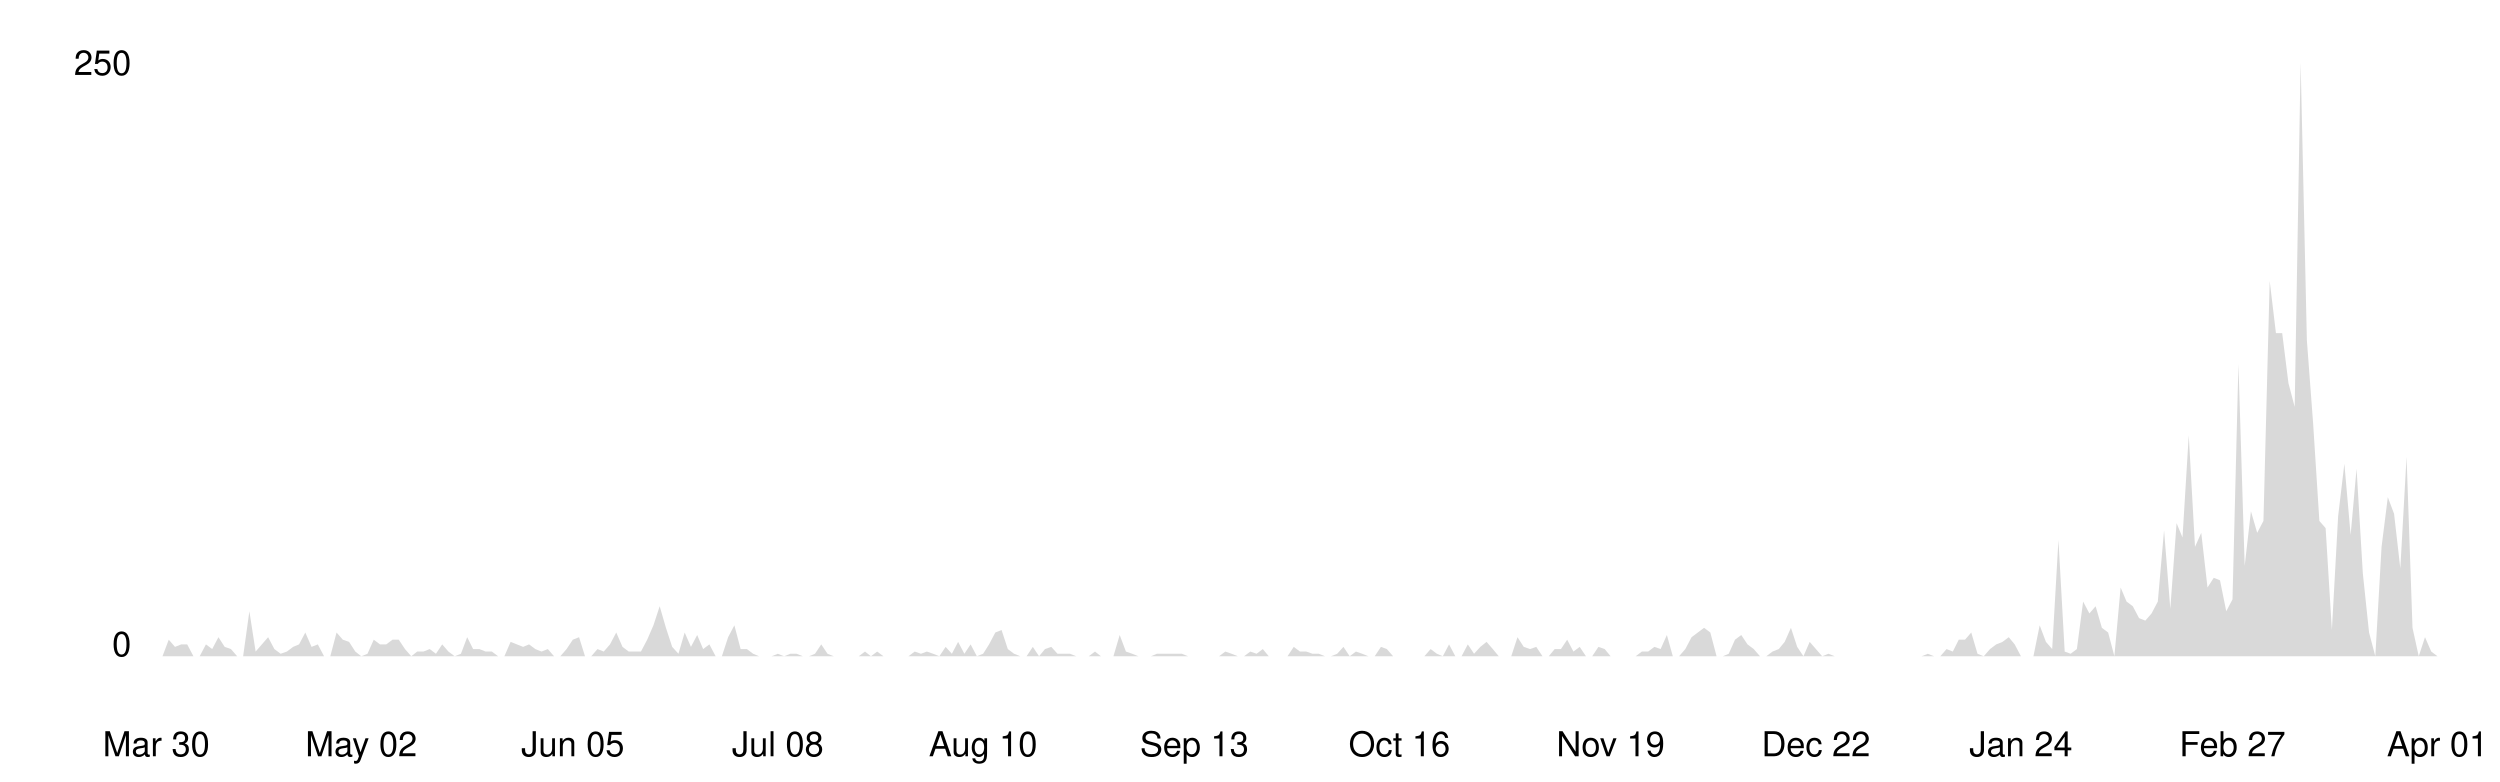
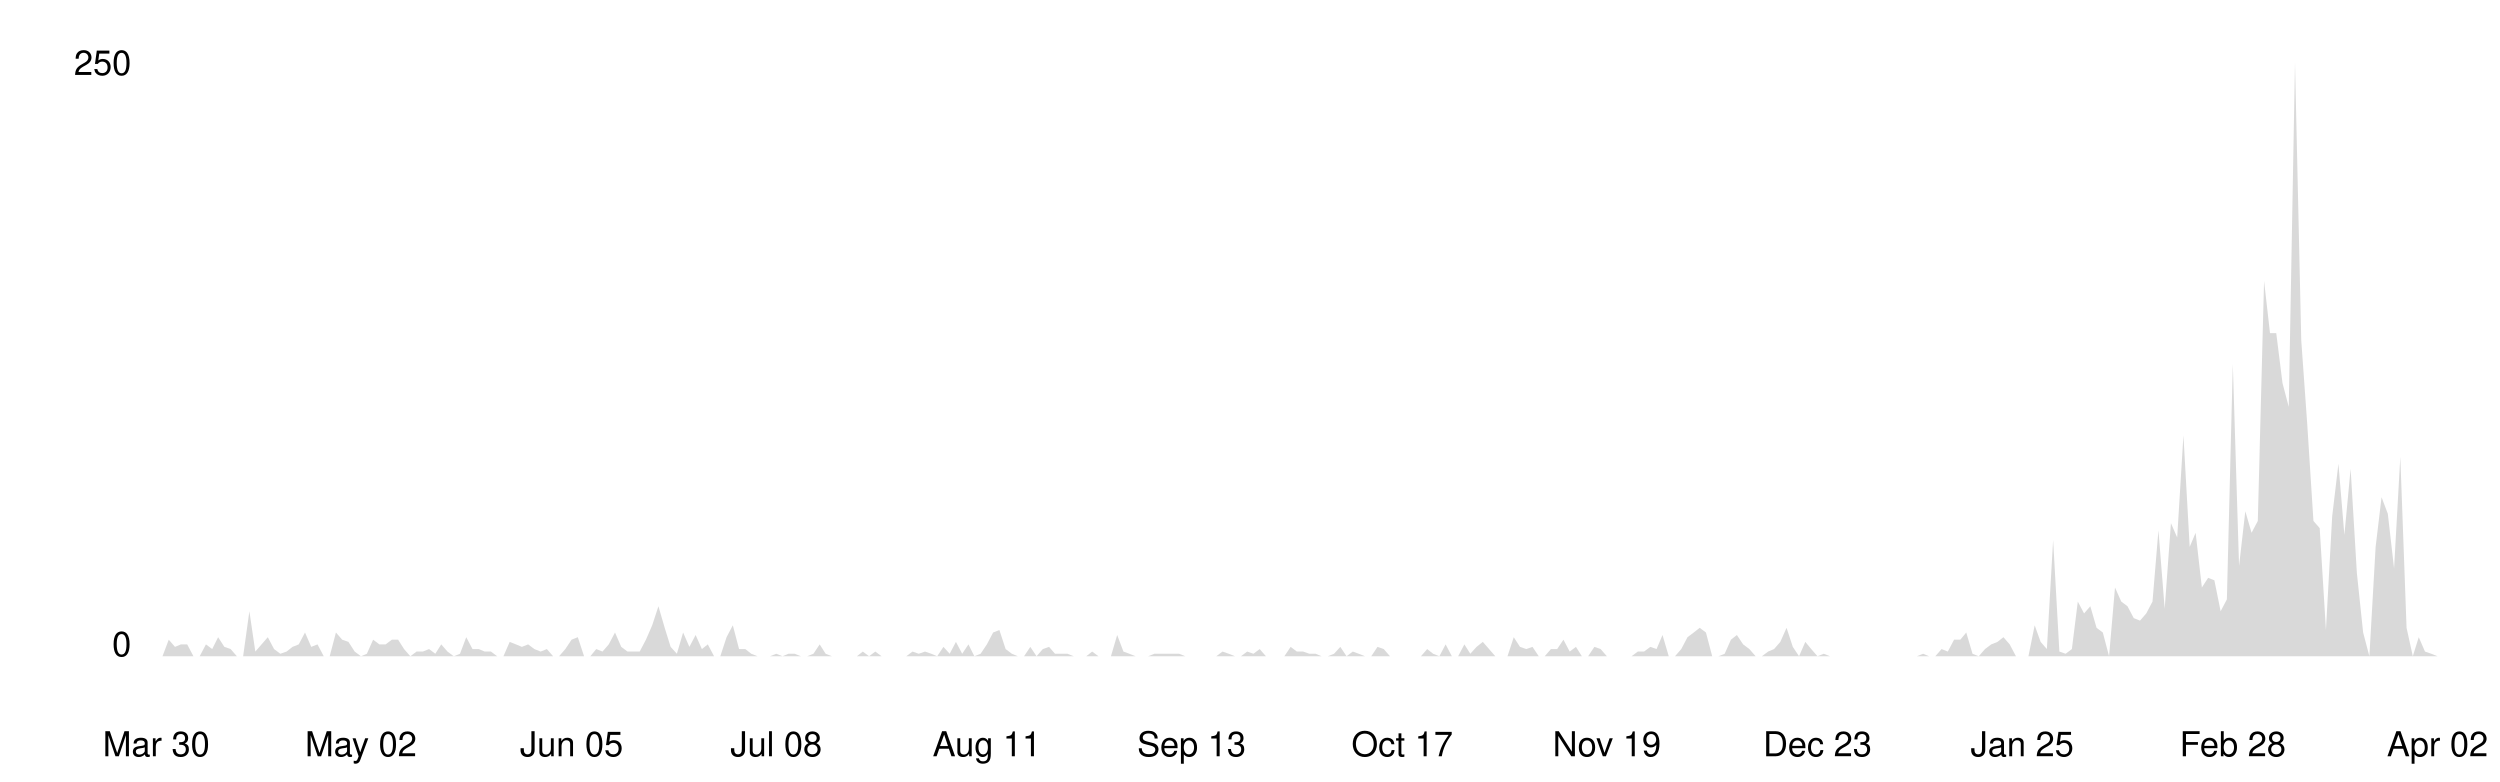
<svg xmlns="http://www.w3.org/2000/svg" viewBox="0 0 800 250" width="100%">
  <style>
    .line { fill: none; stroke-width: 2; stroke-linecap: round; stroke-linejoin: round; }
    .area { opacity: 0.15; }
    .axis-label { font-family: -apple-system, BlinkMacSystemFont, 'Segoe UI', Helvetica, Arial, sans-serif; font-size: 11px; }
    .axis-line { stroke-width: 1; }

    @media (prefers-color-scheme: dark) {
      .line { stroke: #58a6ff; }
      .area { fill: #58a6ff; }
      .axis-label { fill: #8b949e; }
      .axis-line { stroke: #30363d; }
    }
    @media (prefers-color-scheme: light) {
      .line { stroke: #0969da; }
      .area { fill: #0969da; }
      .axis-label { fill: #57606a; }
      .axis-line { stroke: #d0d7de; }
    }
  </style>
  <line class="axis-line" x1="50" y1="20" x2="50" y2="210" />
  <line class="axis-line" x1="50" y1="210" x2="780" y2="210" />
-   <polygon class="area" points="50.0,210.0 52.0,210.0 54.0,204.7 56.0,207.0 58.0,206.2 59.9,206.2 61.9,210.0 63.9,210.0 65.9,206.2 67.9,207.7 69.9,203.9 71.9,207.0 73.9,207.7 75.9,210.0 77.8,210.0 79.8,195.6 81.8,208.5 83.8,206.2 85.8,203.9 87.8,207.7 89.8,209.2 91.8,208.5 93.8,207.0 95.7,206.2 97.7,202.4 99.7,207.0 101.7,206.2 103.7,210.0 105.7,210.0 107.7,202.4 109.7,204.7 111.7,205.4 113.7,208.5 115.6,210.0 117.6,209.2 119.6,204.7 121.6,206.2 123.6,206.2 125.6,204.7 127.6,204.7 129.6,207.7 131.6,210.0 133.5,208.5 135.5,208.5 137.5,207.7 139.5,209.2 141.5,206.2 143.5,208.5 145.5,210.0 147.5,209.2 149.5,203.9 151.4,207.7 153.4,207.7 155.4,208.5 157.4,208.5 159.4,210.0 161.4,210.0 163.4,205.4 165.4,206.2 167.4,207.0 169.3,206.2 171.3,207.7 173.3,208.5 175.3,207.7 177.3,210.0 179.3,210.0 181.3,207.7 183.3,204.7 185.3,203.9 187.2,210.0 189.2,210.0 191.2,207.7 193.2,208.5 195.2,206.2 197.2,202.4 199.2,207.0 201.2,208.5 203.2,208.5 205.1,208.5 207.1,204.7 209.1,200.1 211.1,194.0 213.1,200.9 215.1,207.0 217.1,209.2 219.1,202.4 221.1,207.0 223.1,203.2 225.0,207.7 227.0,206.2 229.0,210.0 231.0,210.0 233.0,203.9 235.0,200.1 237.0,207.7 239.0,207.7 241.0,209.2 242.9,210.0 244.9,210.0 246.9,210.0 248.9,209.2 250.9,210.0 252.9,209.2 254.9,209.2 256.9,210.0 258.9,210.0 260.8,209.2 262.8,206.2 264.8,209.2 266.8,210.0 268.8,210.0 270.8,210.0 272.8,210.0 274.8,210.0 276.8,208.5 278.7,210.0 280.7,208.5 282.7,210.0 284.7,210.0 286.7,210.0 288.7,210.0 290.7,210.0 292.7,208.5 294.7,209.2 296.6,208.5 298.6,209.2 300.6,210.0 302.6,207.0 304.6,209.2 306.6,205.4 308.6,209.2 310.6,206.2 312.6,210.0 314.6,209.2 316.5,206.2 318.5,202.4 320.5,201.6 322.5,207.7 324.5,209.2 326.5,210.0 328.5,210.0 330.5,207.0 332.5,210.0 334.4,207.7 336.4,207.0 338.4,209.2 340.4,209.2 342.4,209.2 344.4,210.0 346.4,210.0 348.4,210.0 350.4,208.5 352.3,210.0 354.3,210.0 356.3,210.0 358.3,203.2 360.3,208.5 362.3,209.2 364.3,210.0 366.3,210.0 368.3,210.0 370.2,209.2 372.2,209.2 374.2,209.2 376.2,209.2 378.2,209.2 380.2,210.0 382.2,210.0 384.2,210.0 386.2,210.0 388.1,210.0 390.1,210.0 392.1,208.5 394.1,209.2 396.1,210.0 398.1,210.0 400.1,208.5 402.1,209.2 404.1,207.7 406.0,210.0 408.0,210.0 410.0,210.0 412.0,210.0 414.0,207.0 416.0,208.5 418.0,208.5 420.0,209.2 422.0,209.2 424.0,210.0 425.9,210.0 427.9,209.2 429.9,207.0 431.9,210.0 433.9,208.5 435.9,209.2 437.9,210.0 439.9,210.0 441.9,207.0 443.8,207.7 445.8,210.0 447.8,210.0 449.8,210.0 451.8,210.0 453.8,210.0 455.8,210.0 457.8,207.7 459.8,209.2 461.7,210.0 463.7,206.2 465.7,210.0 467.7,210.0 469.7,206.2 471.7,209.2 473.7,207.0 475.7,205.4 477.7,207.7 479.6,210.0 481.6,210.0 483.6,210.0 485.6,203.9 487.6,207.0 489.6,207.7 491.6,207.0 493.6,210.0 495.6,210.0 497.5,207.7 499.5,207.7 501.5,204.7 503.5,208.5 505.5,207.0 507.5,210.0 509.5,210.0 511.5,207.0 513.5,207.7 515.4,210.0 517.4,210.0 519.4,210.0 521.4,210.0 523.4,210.0 525.4,208.5 527.4,208.5 529.4,207.0 531.4,207.7 533.4,203.2 535.3,210.0 537.3,210.0 539.3,207.7 541.3,203.9 543.3,202.4 545.3,200.9 547.3,202.4 549.3,210.0 551.3,210.0 553.2,209.2 555.2,204.7 557.2,203.2 559.2,206.2 561.2,207.7 563.2,210.0 565.2,210.0 567.2,208.5 569.2,207.7 571.1,205.4 573.1,200.9 575.1,207.0 577.1,210.0 579.1,205.4 581.1,207.7 583.1,210.0 585.1,209.2 587.1,210.0 589.0,210.0 591.0,210.0 593.0,210.0 595.0,210.0 597.0,210.0 599.0,210.0 601.0,210.0 603.0,210.0 605.0,210.0 606.9,210.0 608.9,210.0 610.9,210.0 612.9,210.0 614.9,210.0 616.9,209.2 618.9,210.0 620.9,210.0 622.9,207.7 624.9,208.5 626.8,204.7 628.8,204.7 630.8,202.4 632.8,209.2 634.8,210.0 636.8,207.7 638.8,206.2 640.8,205.4 642.8,203.9 644.7,206.2 646.7,210.0 648.7,210.0 650.7,210.0 652.7,200.1 654.7,205.4 656.7,207.7 658.7,172.8 660.7,208.5 662.6,209.2 664.6,207.7 666.6,192.5 668.6,196.3 670.6,194.0 672.6,200.9 674.6,202.4 676.6,210.0 678.6,188.0 680.5,192.5 682.5,194.0 684.5,197.8 686.5,198.6 688.5,196.3 690.5,192.5 692.5,169.7 694.5,194.8 696.5,167.4 698.4,172.0 700.4,139.3 702.4,175.0 704.4,170.5 706.4,188.0 708.4,184.9 710.4,185.7 712.4,195.6 714.4,191.8 716.3,116.5 718.3,181.1 720.3,163.6 722.3,170.5 724.3,166.7 726.3,89.9 728.3,106.6 730.3,106.6 732.3,122.6 734.3,130.2 736.2,20.0 738.2,108.9 740.2,135.5 742.2,166.7 744.2,169.0 746.2,201.6 748.2,165.2 750.2,148.4 752.2,171.2 754.1,150.0 756.1,183.4 758.1,202.4 760.1,210.0 762.1,175.0 764.1,159.1 766.1,164.4 768.1,181.9 770.1,146.2 772.0,200.9 774.0,210.0 776.0,203.9 778.0,208.5 780.0,210.0 780.0,210.0 50.0,210.0" />
-   <polyline class="line" points="50.0,210.0 52.0,210.0 54.0,204.7 56.0,207.0 58.0,206.2 59.9,206.2 61.9,210.0 63.9,210.0 65.9,206.2 67.9,207.7 69.9,203.9 71.9,207.0 73.9,207.7 75.9,210.0 77.8,210.0 79.8,195.6 81.8,208.5 83.8,206.2 85.8,203.9 87.8,207.7 89.8,209.2 91.8,208.5 93.8,207.0 95.7,206.2 97.7,202.4 99.7,207.0 101.7,206.2 103.7,210.0 105.7,210.0 107.7,202.4 109.7,204.7 111.7,205.4 113.7,208.5 115.6,210.0 117.6,209.2 119.6,204.7 121.6,206.2 123.6,206.2 125.6,204.7 127.6,204.7 129.6,207.7 131.6,210.0 133.5,208.5 135.5,208.5 137.5,207.7 139.5,209.2 141.5,206.2 143.5,208.5 145.5,210.0 147.5,209.2 149.5,203.9 151.4,207.7 153.4,207.7 155.4,208.5 157.4,208.5 159.4,210.0 161.4,210.0 163.4,205.4 165.4,206.2 167.4,207.0 169.3,206.2 171.3,207.7 173.3,208.5 175.3,207.7 177.3,210.0 179.3,210.0 181.3,207.7 183.3,204.7 185.3,203.9 187.2,210.0 189.2,210.0 191.2,207.7 193.2,208.5 195.2,206.2 197.2,202.4 199.2,207.0 201.2,208.5 203.2,208.5 205.1,208.5 207.1,204.7 209.1,200.1 211.1,194.0 213.1,200.9 215.1,207.0 217.1,209.2 219.1,202.4 221.1,207.0 223.1,203.2 225.0,207.7 227.0,206.2 229.0,210.0 231.0,210.0 233.0,203.9 235.0,200.1 237.0,207.7 239.0,207.7 241.0,209.2 242.9,210.0 244.9,210.0 246.9,210.0 248.9,209.2 250.9,210.0 252.9,209.2 254.9,209.2 256.9,210.0 258.9,210.0 260.8,209.2 262.8,206.2 264.8,209.2 266.8,210.0 268.8,210.0 270.8,210.0 272.8,210.0 274.8,210.0 276.8,208.5 278.7,210.0 280.7,208.5 282.7,210.0 284.7,210.0 286.7,210.0 288.7,210.0 290.7,210.0 292.7,208.5 294.7,209.2 296.6,208.5 298.6,209.2 300.6,210.0 302.6,207.0 304.6,209.2 306.6,205.4 308.6,209.2 310.6,206.2 312.6,210.0 314.6,209.2 316.5,206.2 318.5,202.4 320.5,201.6 322.5,207.7 324.5,209.2 326.5,210.0 328.5,210.0 330.5,207.0 332.5,210.0 334.4,207.7 336.4,207.0 338.4,209.2 340.4,209.2 342.4,209.2 344.4,210.0 346.4,210.0 348.4,210.0 350.4,208.5 352.3,210.0 354.3,210.0 356.3,210.0 358.3,203.2 360.3,208.5 362.3,209.2 364.3,210.0 366.3,210.0 368.3,210.0 370.2,209.2 372.2,209.2 374.2,209.2 376.2,209.2 378.2,209.2 380.2,210.0 382.2,210.0 384.2,210.0 386.2,210.0 388.1,210.0 390.1,210.0 392.1,208.5 394.1,209.2 396.1,210.0 398.1,210.0 400.1,208.5 402.1,209.2 404.1,207.7 406.0,210.0 408.0,210.0 410.0,210.0 412.0,210.0 414.0,207.0 416.0,208.5 418.0,208.5 420.0,209.2 422.0,209.2 424.0,210.0 425.9,210.0 427.9,209.2 429.9,207.0 431.9,210.0 433.9,208.5 435.9,209.2 437.9,210.0 439.9,210.0 441.9,207.0 443.8,207.7 445.8,210.0 447.8,210.0 449.8,210.0 451.8,210.0 453.8,210.0 455.8,210.0 457.8,207.7 459.8,209.2 461.7,210.0 463.7,206.2 465.7,210.0 467.7,210.0 469.7,206.2 471.7,209.2 473.7,207.0 475.7,205.4 477.7,207.7 479.6,210.0 481.6,210.0 483.6,210.0 485.6,203.9 487.6,207.0 489.6,207.7 491.6,207.0 493.6,210.0 495.6,210.0 497.5,207.7 499.5,207.7 501.5,204.7 503.5,208.5 505.5,207.0 507.5,210.0 509.5,210.0 511.5,207.0 513.5,207.7 515.4,210.0 517.4,210.0 519.4,210.0 521.4,210.0 523.4,210.0 525.4,208.5 527.4,208.5 529.4,207.0 531.4,207.7 533.4,203.2 535.3,210.0 537.3,210.0 539.3,207.7 541.3,203.9 543.3,202.4 545.3,200.9 547.3,202.4 549.3,210.0 551.3,210.0 553.2,209.2 555.2,204.7 557.2,203.2 559.2,206.2 561.2,207.7 563.2,210.0 565.2,210.0 567.2,208.5 569.2,207.7 571.1,205.4 573.1,200.9 575.1,207.0 577.1,210.0 579.1,205.4 581.1,207.7 583.1,210.0 585.1,209.2 587.1,210.0 589.0,210.0 591.0,210.0 593.0,210.0 595.0,210.0 597.0,210.0 599.0,210.0 601.0,210.0 603.0,210.0 605.0,210.0 606.9,210.0 608.9,210.0 610.9,210.0 612.9,210.0 614.9,210.0 616.9,209.2 618.9,210.0 620.9,210.0 622.9,207.7 624.9,208.5 626.8,204.7 628.8,204.7 630.8,202.4 632.8,209.2 634.8,210.0 636.8,207.7 638.8,206.2 640.8,205.4 642.8,203.9 644.7,206.2 646.7,210.0 648.7,210.0 650.7,210.0 652.7,200.1 654.7,205.4 656.7,207.7 658.7,172.8 660.7,208.5 662.6,209.2 664.6,207.7 666.6,192.5 668.6,196.3 670.6,194.0 672.6,200.9 674.6,202.4 676.6,210.0 678.6,188.0 680.5,192.5 682.5,194.0 684.5,197.8 686.5,198.6 688.5,196.3 690.5,192.5 692.5,169.7 694.5,194.8 696.5,167.4 698.4,172.0 700.4,139.3 702.4,175.0 704.4,170.5 706.4,188.0 708.4,184.9 710.4,185.7 712.4,195.6 714.4,191.8 716.3,116.5 718.3,181.1 720.3,163.6 722.3,170.5 724.3,166.7 726.3,89.9 728.3,106.6 730.3,106.6 732.3,122.6 734.3,130.2 736.2,20.0 738.2,108.9 740.2,135.5 742.2,166.7 744.2,169.0 746.2,201.6 748.2,165.2 750.2,148.4 752.2,171.2 754.1,150.0 756.1,183.4 758.1,202.4 760.1,210.0 762.1,175.0 764.1,159.1 766.1,164.4 768.1,181.9 770.1,146.2 772.0,200.9 774.0,210.0 776.0,203.9 778.0,208.5 780.0,210.0" />
+   <polygon class="area" points="50.0,210.0 52.0,210.0 54.0,204.7 56.0,207.0 57.9,206.2 59.9,206.2 61.9,210.0 63.9,210.0 65.9,206.2 67.9,207.7 69.8,203.9 71.8,207.0 73.8,207.7 75.8,210.0 77.8,210.0 79.8,195.6 81.7,208.5 83.7,206.2 85.7,203.9 87.7,207.7 89.7,209.2 91.7,208.5 93.6,207.0 95.6,206.2 97.6,202.4 99.6,207.0 101.6,206.2 103.6,210.0 105.5,210.0 107.5,202.4 109.5,204.7 111.5,205.4 113.5,208.5 115.5,210.0 117.4,209.2 119.4,204.7 121.4,206.2 123.4,206.2 125.4,204.7 127.4,204.7 129.3,207.7 131.3,210.0 133.3,208.5 135.3,208.5 137.3,207.7 139.3,209.2 141.2,206.2 143.2,208.5 145.2,210.0 147.2,209.2 149.2,203.9 151.2,207.7 153.2,207.7 155.1,208.5 157.1,208.5 159.1,210.0 161.1,210.0 163.1,205.4 165.1,206.2 167.0,207.0 169.0,206.2 171.0,207.7 173.0,208.5 175.0,207.7 177.0,210.0 178.9,210.0 180.9,207.7 182.9,204.7 184.9,203.9 186.9,210.0 188.9,210.0 190.8,207.7 192.8,208.5 194.8,206.2 196.8,202.4 198.8,207.0 200.8,208.5 202.7,208.5 204.7,208.5 206.7,204.7 208.7,200.1 210.7,194.0 212.7,200.9 214.6,207.0 216.6,209.2 218.6,202.4 220.6,207.0 222.6,203.2 224.6,207.7 226.5,206.2 228.5,210.0 230.5,210.0 232.5,203.9 234.5,200.1 236.5,207.7 238.5,207.7 240.4,209.2 242.4,210.0 244.4,210.0 246.4,210.0 248.4,209.2 250.4,210.0 252.3,209.2 254.3,209.2 256.3,210.0 258.3,210.0 260.3,209.2 262.3,206.2 264.2,209.2 266.2,210.0 268.2,210.0 270.2,210.0 272.2,210.0 274.2,210.0 276.1,208.5 278.1,210.0 280.1,208.5 282.1,210.0 284.1,210.0 286.1,210.0 288.0,210.0 290.0,210.0 292.0,208.5 294.0,209.2 296.0,208.5 298.0,209.2 299.9,210.0 301.9,207.0 303.9,209.2 305.9,205.4 307.9,209.2 309.9,206.2 311.8,210.0 313.8,209.2 315.8,206.2 317.8,202.4 319.8,201.6 321.8,207.7 323.8,209.2 325.7,210.0 327.7,210.0 329.7,207.0 331.7,210.0 333.7,207.7 335.7,207.0 337.6,209.2 339.6,209.2 341.6,209.2 343.6,210.0 345.6,210.0 347.6,210.0 349.5,208.5 351.5,210.0 353.5,210.0 355.5,210.0 357.5,203.2 359.5,208.5 361.4,209.2 363.4,210.0 365.4,210.0 367.4,210.0 369.4,209.2 371.4,209.2 373.3,209.2 375.3,209.2 377.3,209.2 379.3,210.0 381.3,210.0 383.3,210.0 385.2,210.0 387.2,210.0 389.2,210.0 391.2,208.5 393.2,209.2 395.2,210.0 397.1,210.0 399.1,208.5 401.1,209.2 403.1,207.7 405.1,210.0 407.1,210.0 409.0,210.0 411.0,210.0 413.0,207.0 415.0,208.5 417.0,208.5 419.0,209.2 421.0,209.2 422.9,210.0 424.9,210.0 426.9,209.2 428.9,207.0 430.9,210.0 432.9,208.5 434.8,209.2 436.8,210.0 438.8,210.0 440.8,207.0 442.8,207.7 444.8,210.0 446.7,210.0 448.7,210.0 450.7,210.0 452.7,210.0 454.7,210.0 456.7,207.7 458.6,209.2 460.6,210.0 462.6,206.2 464.6,210.0 466.6,210.0 468.6,206.2 470.5,209.2 472.5,207.0 474.5,205.4 476.5,207.7 478.5,210.0 480.5,210.0 482.4,210.0 484.4,203.9 486.4,207.0 488.4,207.7 490.4,207.0 492.4,210.0 494.3,210.0 496.3,207.7 498.3,207.7 500.3,204.7 502.3,208.5 504.3,207.0 506.2,210.0 508.2,210.0 510.2,207.0 512.2,207.7 514.2,210.0 516.2,210.0 518.2,210.0 520.1,210.0 522.1,210.0 524.1,208.5 526.1,208.5 528.1,207.0 530.1,207.7 532.0,203.2 534.0,210.0 536.0,210.0 538.0,207.7 540.0,203.9 542.0,202.4 543.9,200.9 545.9,202.4 547.9,210.0 549.9,210.0 551.9,209.2 553.9,204.7 555.8,203.2 557.8,206.2 559.8,207.7 561.8,210.0 563.8,210.0 565.8,208.5 567.7,207.7 569.7,205.4 571.7,200.9 573.7,207.0 575.7,210.0 577.7,205.4 579.6,207.7 581.6,210.0 583.6,209.2 585.6,210.0 587.6,210.0 589.6,210.0 591.5,210.0 593.5,210.0 595.5,210.0 597.5,210.0 599.5,210.0 601.5,210.0 603.5,210.0 605.4,210.0 607.4,210.0 609.4,210.0 611.4,210.0 613.4,210.0 615.4,209.2 617.3,210.0 619.3,210.0 621.3,207.7 623.3,208.5 625.3,204.7 627.3,204.7 629.2,202.4 631.2,209.2 633.2,210.0 635.2,207.7 637.2,206.2 639.2,205.4 641.1,203.9 643.1,206.2 645.1,210.0 647.1,210.0 649.1,210.0 651.1,200.1 653.0,205.4 655.0,207.7 657.0,172.8 659.0,208.5 661.0,209.2 663.0,207.7 664.9,192.5 666.9,196.3 668.9,194.0 670.9,200.9 672.9,202.4 674.9,210.0 676.8,188.0 678.8,192.5 680.8,194.0 682.8,197.8 684.8,198.6 686.8,196.3 688.8,192.5 690.7,169.7 692.7,194.8 694.7,167.4 696.7,172.0 698.7,139.3 700.7,175.0 702.6,170.5 704.6,188.0 706.6,184.9 708.6,185.7 710.6,195.6 712.6,191.8 714.5,116.5 716.5,181.1 718.5,163.6 720.5,170.5 722.5,166.7 724.5,89.9 726.4,106.6 728.4,106.6 730.4,122.6 732.4,130.2 734.4,20.0 736.4,108.9 738.3,135.5 740.3,166.7 742.3,169.0 744.3,201.6 746.3,165.2 748.3,148.4 750.2,171.2 752.2,150.0 754.2,183.4 756.2,202.4 758.2,210.0 760.2,175.0 762.1,159.1 764.1,164.4 766.1,181.9 768.1,146.2 770.1,200.9 772.1,210.0 774.0,203.9 776.0,208.5 778.0,209.2 780.0,210.0 780.0,210.0 50.0,210.0" />
+   <polyline class="line" points="50.0,210.0 52.0,210.0 54.0,204.7 56.0,207.0 57.9,206.2 59.9,206.2 61.9,210.0 63.9,210.0 65.9,206.2 67.9,207.7 69.8,203.9 71.8,207.0 73.8,207.7 75.8,210.0 77.8,210.0 79.8,195.6 81.7,208.5 83.7,206.2 85.7,203.9 87.7,207.7 89.7,209.2 91.7,208.5 93.6,207.0 95.6,206.2 97.6,202.4 99.6,207.0 101.6,206.2 103.6,210.0 105.5,210.0 107.5,202.4 109.5,204.7 111.5,205.4 113.5,208.5 115.5,210.0 117.4,209.2 119.4,204.7 121.4,206.2 123.4,206.2 125.4,204.7 127.4,204.7 129.3,207.7 131.3,210.0 133.3,208.5 135.3,208.5 137.3,207.7 139.3,209.2 141.2,206.2 143.2,208.5 145.2,210.0 147.2,209.2 149.2,203.9 151.2,207.7 153.2,207.7 155.1,208.5 157.1,208.5 159.1,210.0 161.1,210.0 163.1,205.4 165.1,206.2 167.0,207.0 169.0,206.2 171.0,207.7 173.0,208.5 175.0,207.7 177.0,210.0 178.9,210.0 180.9,207.7 182.9,204.7 184.9,203.9 186.9,210.0 188.9,210.0 190.8,207.7 192.8,208.5 194.8,206.2 196.8,202.4 198.8,207.0 200.8,208.5 202.7,208.5 204.7,208.5 206.7,204.7 208.7,200.1 210.7,194.0 212.7,200.9 214.6,207.0 216.6,209.2 218.6,202.4 220.6,207.0 222.6,203.2 224.6,207.7 226.5,206.2 228.5,210.0 230.5,210.0 232.5,203.9 234.5,200.1 236.5,207.7 238.5,207.7 240.4,209.2 242.4,210.0 244.4,210.0 246.4,210.0 248.4,209.2 250.4,210.0 252.3,209.2 254.3,209.2 256.3,210.0 258.3,210.0 260.3,209.2 262.3,206.2 264.2,209.2 266.2,210.0 268.2,210.0 270.2,210.0 272.2,210.0 274.2,210.0 276.1,208.5 278.1,210.0 280.1,208.5 282.1,210.0 284.1,210.0 286.1,210.0 288.0,210.0 290.0,210.0 292.0,208.5 294.0,209.2 296.0,208.5 298.0,209.2 299.9,210.0 301.9,207.0 303.9,209.2 305.9,205.4 307.9,209.2 309.9,206.2 311.8,210.0 313.8,209.2 315.8,206.2 317.8,202.4 319.8,201.6 321.8,207.7 323.8,209.2 325.7,210.0 327.7,210.0 329.7,207.0 331.7,210.0 333.7,207.7 335.7,207.0 337.6,209.2 339.6,209.2 341.6,209.2 343.6,210.0 345.6,210.0 347.6,210.0 349.5,208.5 351.5,210.0 353.5,210.0 355.5,210.0 357.5,203.2 359.5,208.5 361.4,209.2 363.4,210.0 365.4,210.0 367.4,210.0 369.4,209.2 371.4,209.2 373.3,209.2 375.3,209.2 377.3,209.2 379.3,210.0 381.3,210.0 383.3,210.0 385.2,210.0 387.2,210.0 389.2,210.0 391.2,208.5 393.2,209.2 395.2,210.0 397.1,210.0 399.1,208.5 401.1,209.2 403.1,207.7 405.1,210.0 407.1,210.0 409.0,210.0 411.0,210.0 413.0,207.0 415.0,208.5 417.0,208.5 419.0,209.2 421.0,209.2 422.9,210.0 424.9,210.0 426.9,209.2 428.9,207.0 430.9,210.0 432.9,208.5 434.8,209.2 436.8,210.0 438.8,210.0 440.8,207.0 442.8,207.7 444.8,210.0 446.7,210.0 448.7,210.0 450.7,210.0 452.7,210.0 454.7,210.0 456.7,207.7 458.6,209.2 460.6,210.0 462.6,206.2 464.6,210.0 466.6,210.0 468.6,206.2 470.5,209.2 472.5,207.0 474.5,205.4 476.5,207.7 478.5,210.0 480.5,210.0 482.4,210.0 484.4,203.9 486.4,207.0 488.4,207.7 490.4,207.0 492.4,210.0 494.3,210.0 496.3,207.7 498.3,207.7 500.3,204.7 502.3,208.5 504.3,207.0 506.2,210.0 508.2,210.0 510.2,207.0 512.2,207.7 514.2,210.0 516.2,210.0 518.2,210.0 520.1,210.0 522.1,210.0 524.1,208.5 526.1,208.5 528.1,207.0 530.1,207.7 532.0,203.2 534.0,210.0 536.0,210.0 538.0,207.7 540.0,203.9 542.0,202.4 543.9,200.9 545.9,202.4 547.9,210.0 549.9,210.0 551.9,209.2 553.9,204.7 555.8,203.2 557.8,206.2 559.8,207.7 561.8,210.0 563.8,210.0 565.8,208.5 567.7,207.7 569.7,205.4 571.7,200.9 573.7,207.0 575.7,210.0 577.7,205.4 579.6,207.7 581.6,210.0 583.6,209.2 585.6,210.0 587.6,210.0 589.6,210.0 591.5,210.0 593.5,210.0 595.5,210.0 597.5,210.0 599.5,210.0 601.5,210.0 603.5,210.0 605.4,210.0 607.4,210.0 609.4,210.0 611.4,210.0 613.4,210.0 615.4,209.2 617.3,210.0 619.3,210.0 621.3,207.7 623.3,208.5 625.3,204.7 627.3,204.7 629.2,202.4 631.2,209.2 633.2,210.0 635.2,207.7 637.2,206.2 639.2,205.4 641.1,203.9 643.1,206.2 645.1,210.0 647.1,210.0 649.1,210.0 651.1,200.1 653.0,205.4 655.0,207.7 657.0,172.8 659.0,208.5 661.0,209.2 663.0,207.7 664.9,192.5 666.9,196.3 668.9,194.0 670.9,200.9 672.9,202.4 674.9,210.0 676.8,188.0 678.8,192.5 680.8,194.0 682.8,197.8 684.8,198.6 686.8,196.3 688.8,192.5 690.7,169.7 692.7,194.8 694.7,167.4 696.7,172.0 698.7,139.3 700.7,175.0 702.6,170.5 704.6,188.0 706.6,184.9 708.6,185.7 710.6,195.6 712.6,191.8 714.5,116.5 716.5,181.1 718.5,163.6 720.5,170.5 722.5,166.7 724.5,89.9 726.4,106.6 728.4,106.6 730.4,122.6 732.4,130.2 734.4,20.0 736.4,108.9 738.3,135.5 740.3,166.7 742.3,169.0 744.3,201.6 746.3,165.2 748.3,148.4 750.2,171.2 752.2,150.0 754.2,183.4 756.2,202.4 758.2,210.0 760.2,175.0 762.1,159.1 764.1,164.4 766.1,181.9 768.1,146.2 770.1,200.9 772.1,210.0 774.0,203.9 776.0,208.5 778.0,209.2 780.0,210.0" />
  <text x="42" y="210" text-anchor="end" class="axis-label">0</text>
  <text x="42" y="24" text-anchor="end" class="axis-label">250</text>
  <text x="50.0" y="242" text-anchor="middle" class="axis-label">Mar 30</text>
-   <text x="115.6" y="242" text-anchor="middle" class="axis-label">May 02</text>
-   <text x="183.3" y="242" text-anchor="middle" class="axis-label">Jun 05</text>
-   <text x="248.9" y="242" text-anchor="middle" class="axis-label">Jul 08</text>
-   <text x="314.6" y="242" text-anchor="middle" class="axis-label">Aug 10</text>
-   <text x="382.2" y="242" text-anchor="middle" class="axis-label">Sep 13</text>
-   <text x="447.8" y="242" text-anchor="middle" class="axis-label">Oct 16</text>
-   <text x="515.4" y="242" text-anchor="middle" class="axis-label">Nov 19</text>
-   <text x="581.1" y="242" text-anchor="middle" class="axis-label">Dec 22</text>
-   <text x="646.7" y="242" text-anchor="middle" class="axis-label">Jan 24</text>
-   <text x="714.4" y="242" text-anchor="middle" class="axis-label">Feb 27</text>
-   <text x="780.0" y="242" text-anchor="middle" class="axis-label">Apr 01</text>
+   <text x="115.5" y="242" text-anchor="middle" class="axis-label">May 02</text>
+   <text x="182.9" y="242" text-anchor="middle" class="axis-label">Jun 05</text>
+   <text x="248.4" y="242" text-anchor="middle" class="axis-label">Jul 08</text>
+   <text x="315.8" y="242" text-anchor="middle" class="axis-label">Aug 11</text>
+   <text x="381.3" y="242" text-anchor="middle" class="axis-label">Sep 13</text>
+   <text x="448.7" y="242" text-anchor="middle" class="axis-label">Oct 17</text>
+   <text x="514.2" y="242" text-anchor="middle" class="axis-label">Nov 19</text>
+   <text x="581.6" y="242" text-anchor="middle" class="axis-label">Dec 23</text>
+   <text x="647.1" y="242" text-anchor="middle" class="axis-label">Jan 25</text>
+   <text x="714.5" y="242" text-anchor="middle" class="axis-label">Feb 28</text>
+   <text x="780.0" y="242" text-anchor="middle" class="axis-label">Apr 02</text>
</svg>
